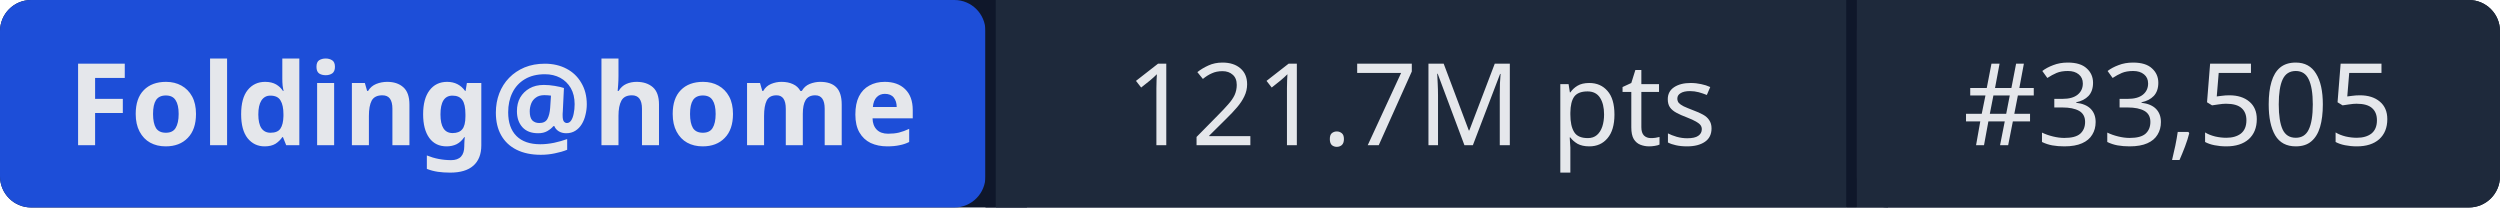
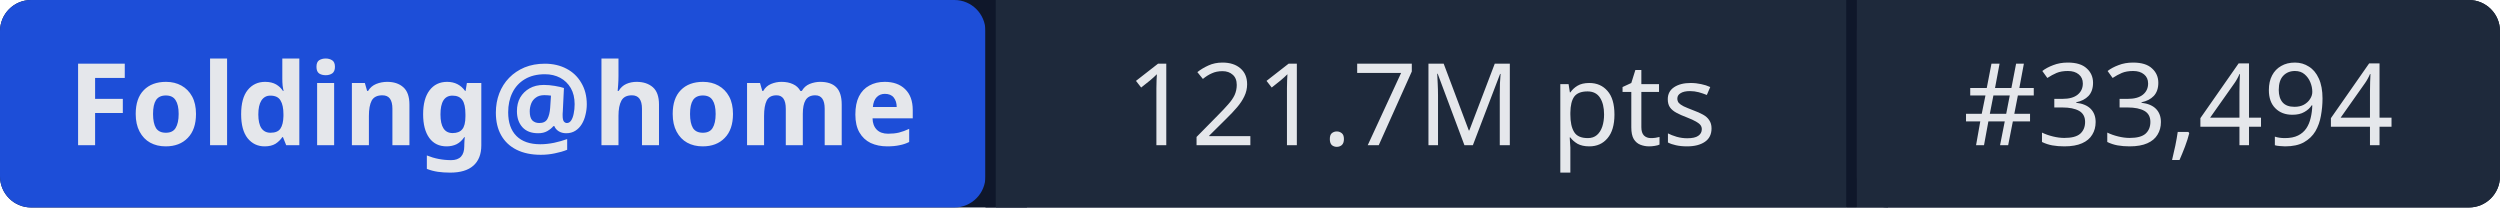
- <svg xmlns="http://www.w3.org/2000/svg" width="241" height="20" role="img" aria-label="Folding@home: 121.7M pts | #33,505">
+ <svg xmlns="http://www.w3.org/2000/svg" width="241" height="20" role="img" aria-label="Folding@home: 121.7M pts | #33,494">
  <rect width="241" height="20" rx="3" fill="#0f172a" />
  <rect x="0" width="95" height="20" rx="3" fill="#1d4ed8" />
  <rect x="95" width="1" height="20" fill="#0f172a" />
  <rect x="96" width="82" height="20" fill="#1e293b" />
  <rect x="178" width="1" height="20" fill="#0f172a" />
  <rect x="179" width="62" height="20" rx="3" fill="#1e293b" />
  <rect x="96" width="3" height="20" fill="#1e293b" />
  <rect x="179" width="3" height="20" fill="#1e293b" />
  <g fill="#e5e7eb" font-family="system-ui,sans-serif" font-size="11" text-anchor="middle">
    <text x="47.5" y="14" font-weight="600">Folding@home</text>
    <text x="137" y="14">121.7M pts</text>
-     <text x="210" y="14">#33,505</text>
+     <text x="210" y="14">#33,494</text>
  </g>
</svg>
